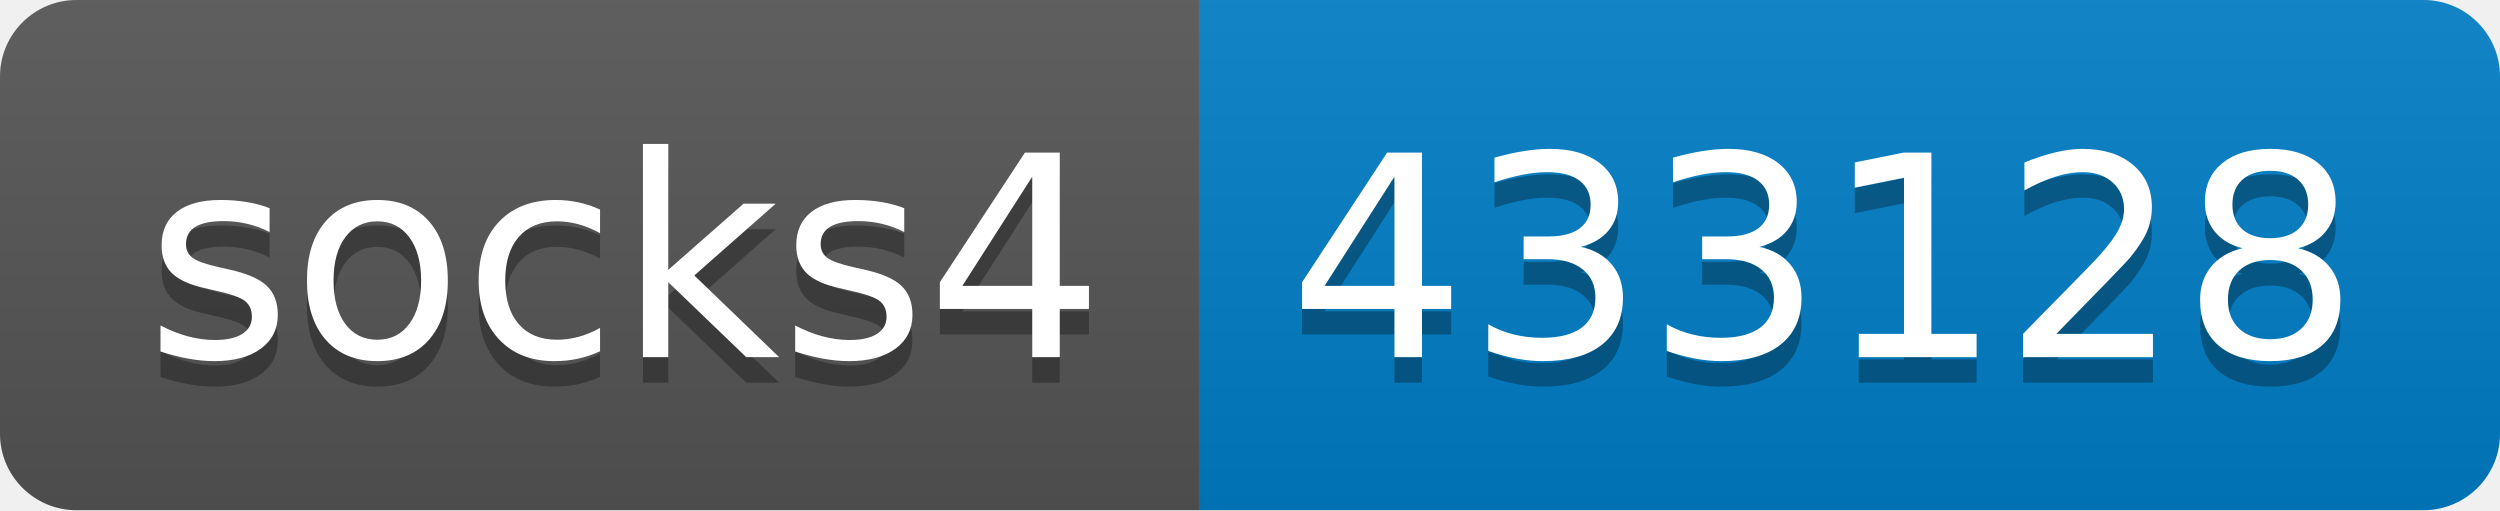
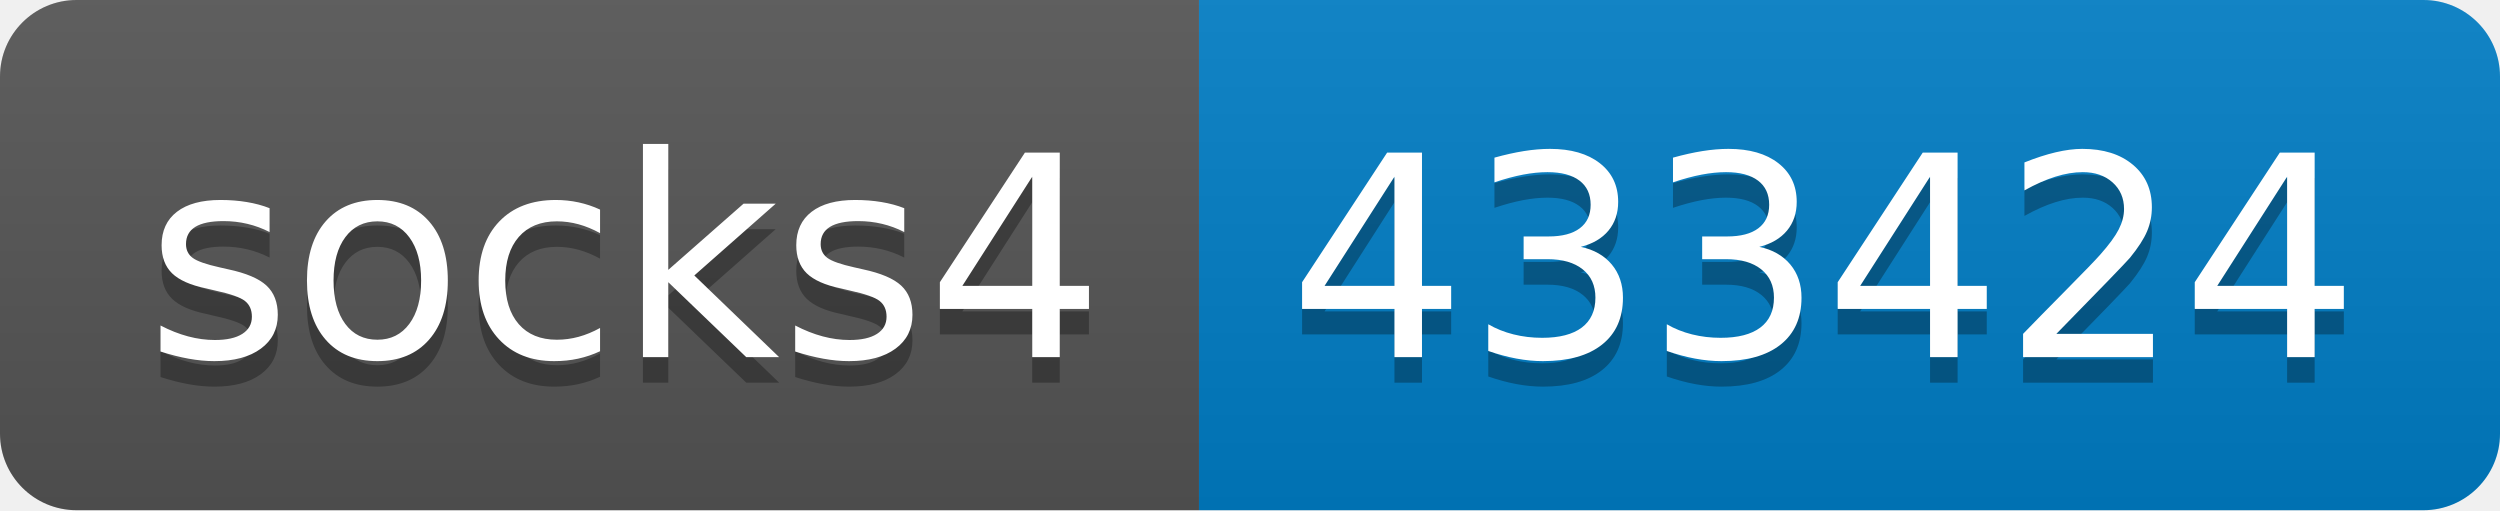
- <svg xmlns="http://www.w3.org/2000/svg" width="98" height="20" role="img" aria-label="socks4: 433128">
+ <svg xmlns="http://www.w3.org/2000/svg" width="98" height="20" role="img" aria-label="socks4: 433424">
  <linearGradient id="s" x2="0" y2="100%">
    <stop offset="0" stop-color="#bbb" stop-opacity=".1" />
    <stop offset="1" stop-opacity=".1" />
  </linearGradient>
  <clipPath id="r">
    <rect width="98" height="20" rx="3" fill="#fff" />
  </clipPath>
  <g clip-path="url(#r)">
    <rect width="47" height="20" fill="#555" />
    <rect x="47" width="51" height="20" fill="#007ec6" />
    <rect width="98" height="20" fill="url(#s)" />
  </g>
  <g fill="#fff" text-anchor="middle" font-family="Verdana,Geneva,DejaVu Sans,sans-serif" text-rendering="geometricPrecision" font-size="110">
    <text aria-hidden="true" x="245" y="150" fill="#010101" fill-opacity=".3" transform="scale(.1)" textLength="370">socks4</text>
    <text x="245" y="140" transform="scale(.1)" fill="#fff" textLength="370">socks4</text>
-     <text aria-hidden="true" x="715" y="150" fill="#010101" fill-opacity=".3" transform="scale(.1)" textLength="410">433128</text>
-     <text x="715" y="140" transform="scale(.1)" fill="#fff" textLength="410">433128</text>
+     <text aria-hidden="true" x="715" y="150" fill="#010101" fill-opacity=".3" transform="scale(.1)" textLength="410">433424</text>
+     <text x="715" y="140" transform="scale(.1)" fill="#fff" textLength="410">433424</text>
  </g>
</svg>
